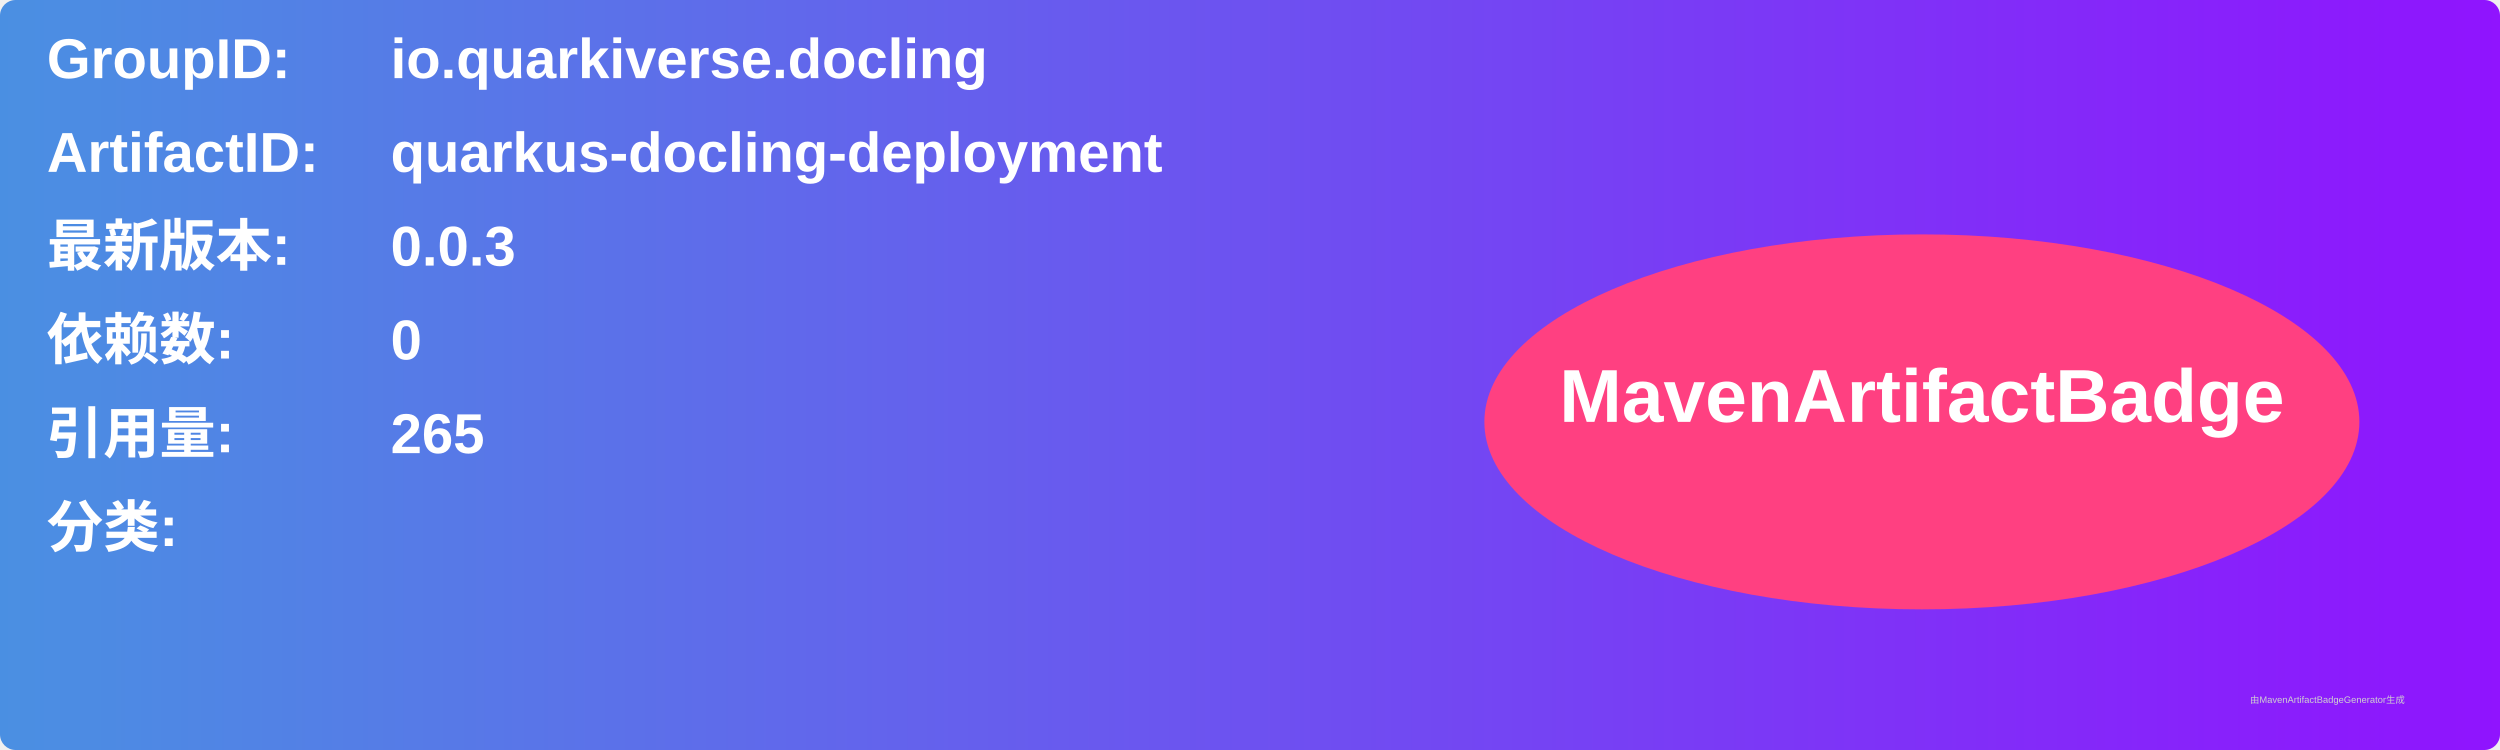
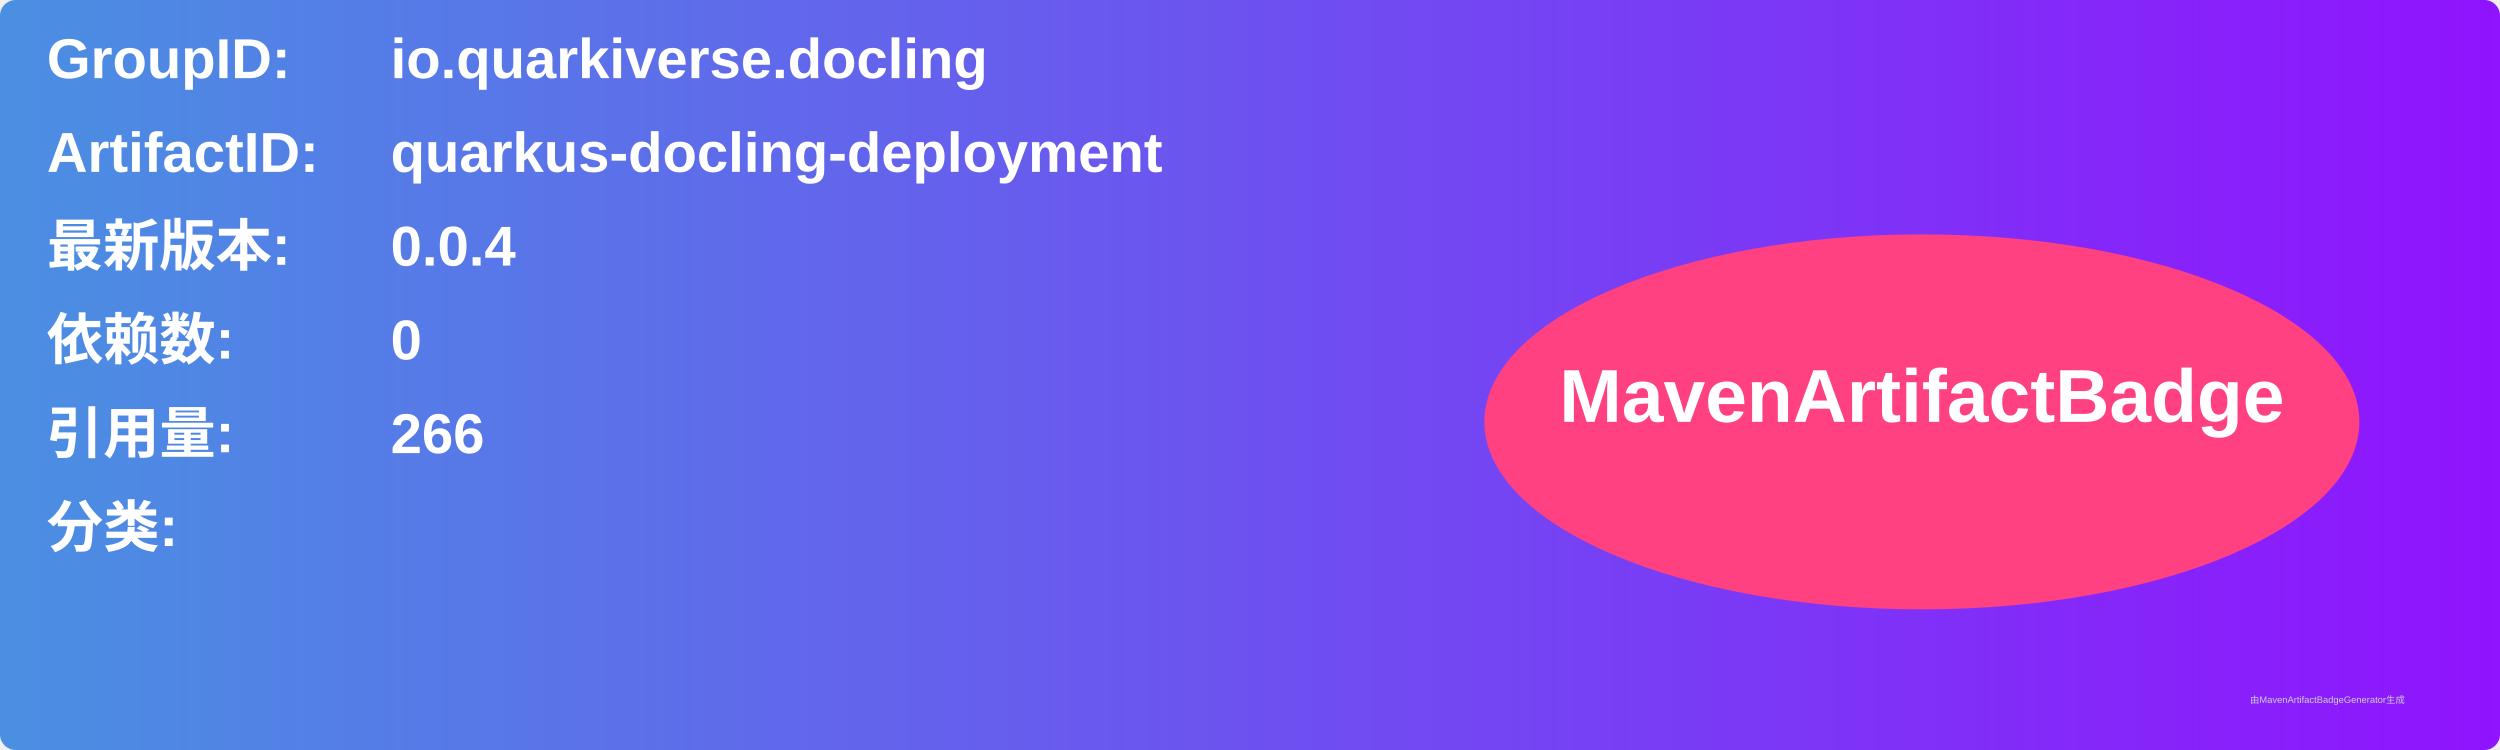
<svg xmlns="http://www.w3.org/2000/svg" width="800" height="240" viewBox="0 0 800 240">
  <linearGradient id="grad" x1="0%" y1="0%" x2="100%" y2="0%">
    <stop offset="0%" stop-color="#4a90e2" />
    <stop offset="100%" stop-color="#9013fe" />
  </linearGradient>
  <rect width="100%" height="100%" rx="5" ry="5" fill="url(#grad)" />
  <g transform="translate(15, 15)">
    <text x="0" y="10" font-family="Arial" font-size="18" fill="white" font-weight="bold" width="260">GroupID:</text>
    <text x="110" y="10" font-family="Arial" font-size="18" fill="white" font-weight="bold" width="460">io.quarkiverse.docling</text>
    <text x="0" y="40" font-family="Arial" font-size="18" fill="white" font-weight="bold" width="260">ArtifactID:</text>
    <text x="110" y="40" font-family="Arial" font-size="18" fill="white" font-weight="bold" width="460">quarkus-docling-deployment</text>
    <text x="0" y="70" font-family="Arial" font-size="18" fill="white" font-weight="bold">最新版本:</text>
    <text x="110" y="70" font-family="Arial" font-size="18" fill="white" font-weight="bold">
-       <tspan font-weight="bold">0.0.3</tspan>
+       <tspan font-weight="bold">0.0.4</tspan>
    </text>
    <text x="0" y="100" font-family="Arial" font-size="18" fill="white" font-weight="bold">依赖数: </text>
    <text x="110" y="100" font-family="Arial" font-size="18" fill="white">
      <tspan font-weight="bold">0</tspan>
    </text>
    <text x="0" y="130" font-family="Arial" font-size="18" fill="white" font-weight="bold">引用量: </text>
    <text x="110" y="130" font-family="Arial" font-size="18" fill="white">
-       <tspan font-weight="bold">265</tspan>
+       <tspan font-weight="bold">266</tspan>
    </text>
    <text x="0" y="160" font-family="Arial" font-size="18" fill="white" font-weight="bold">分类:</text>
    <text x="10" y="190" font-family="Arial" font-size="10" fill="white">
      <tspan font-weight="bold" />
    </text>
    <ellipse cx="600" cy="120" rx="140" ry="60" fill="#ff4081" />
    <text x="600" y="120" text-anchor="middle" font-family="Arial" font-size="24" fill="white" font-weight="bold">MavenArtifactBadge</text>
  </g>
  <text x="720" y="225" font-family="Arial" font-size="3" fill="#d0d0d0">由MavenArtifactBadgeGenerator生成</text>
</svg>
